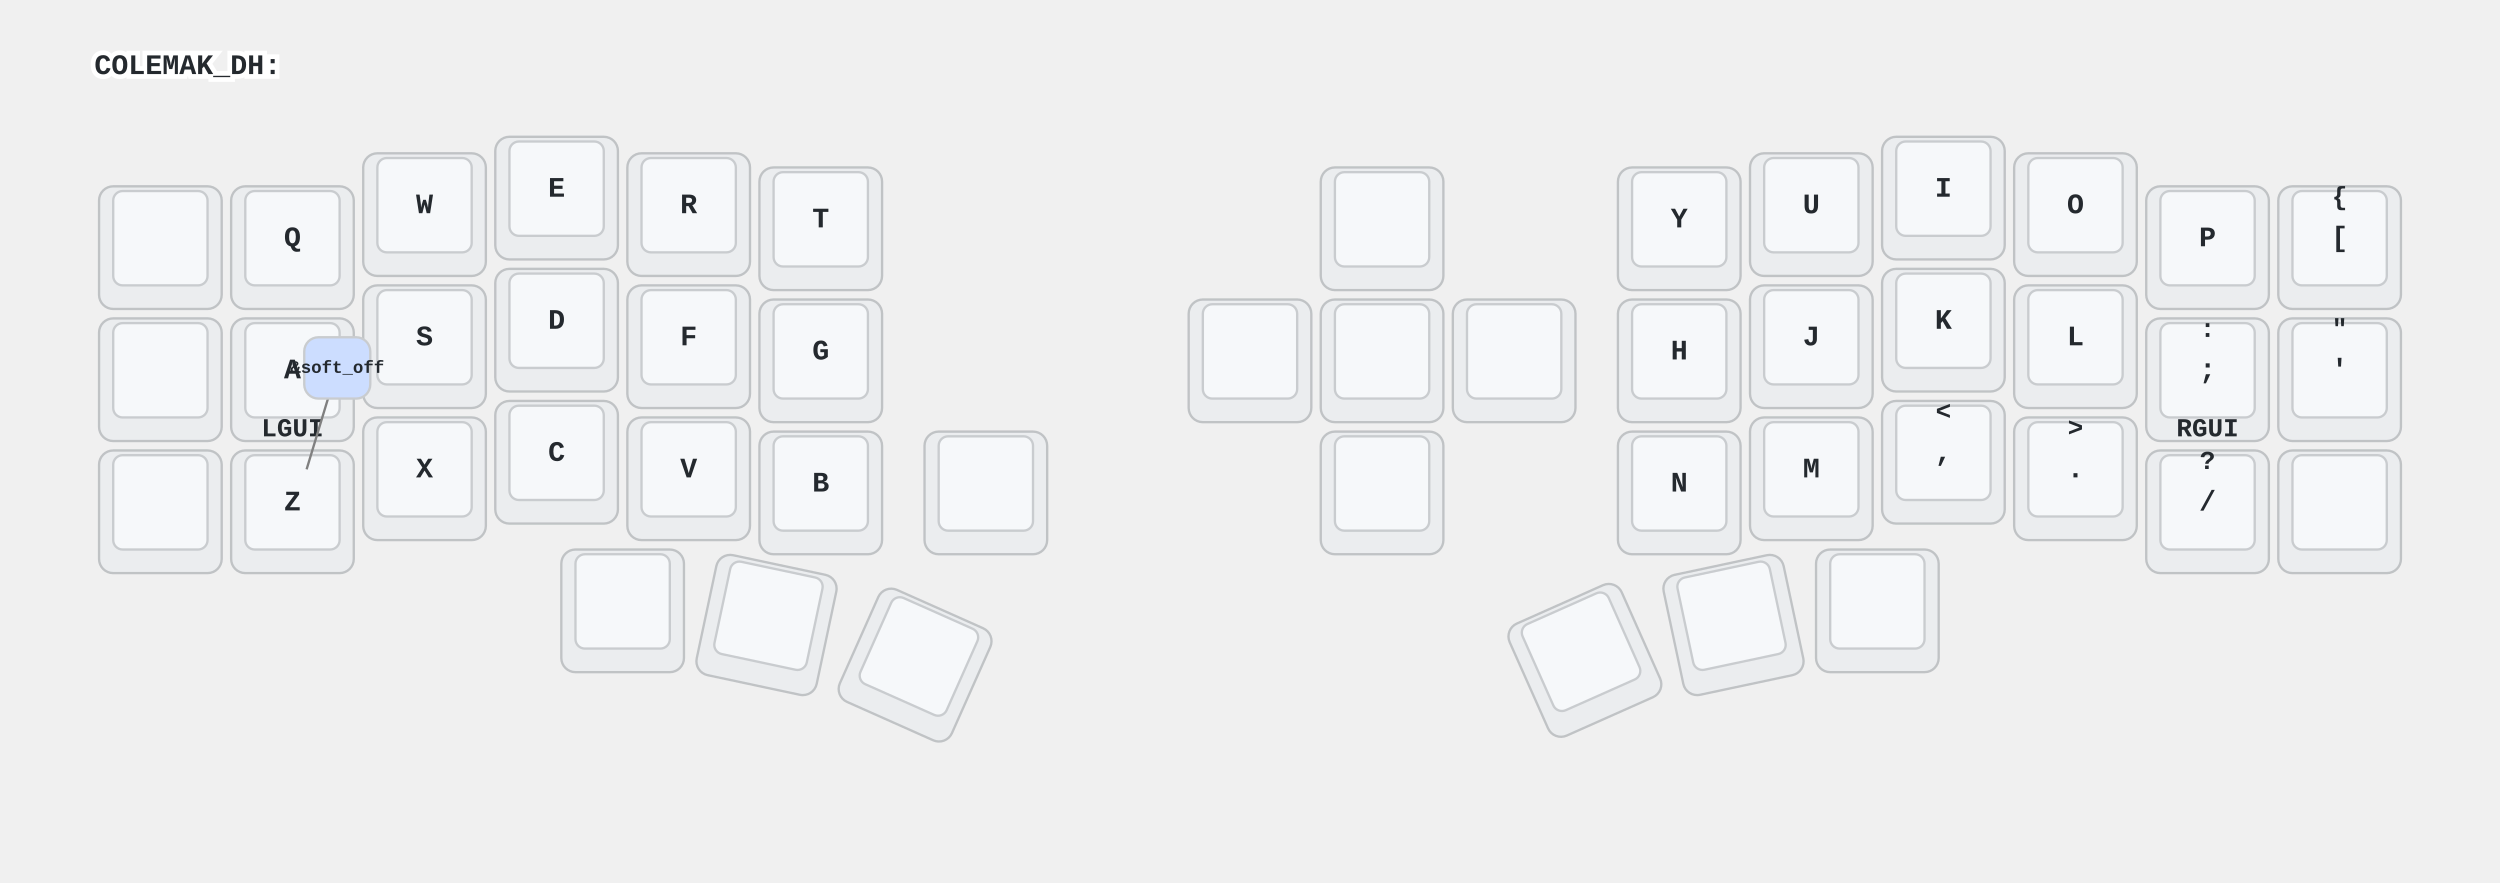
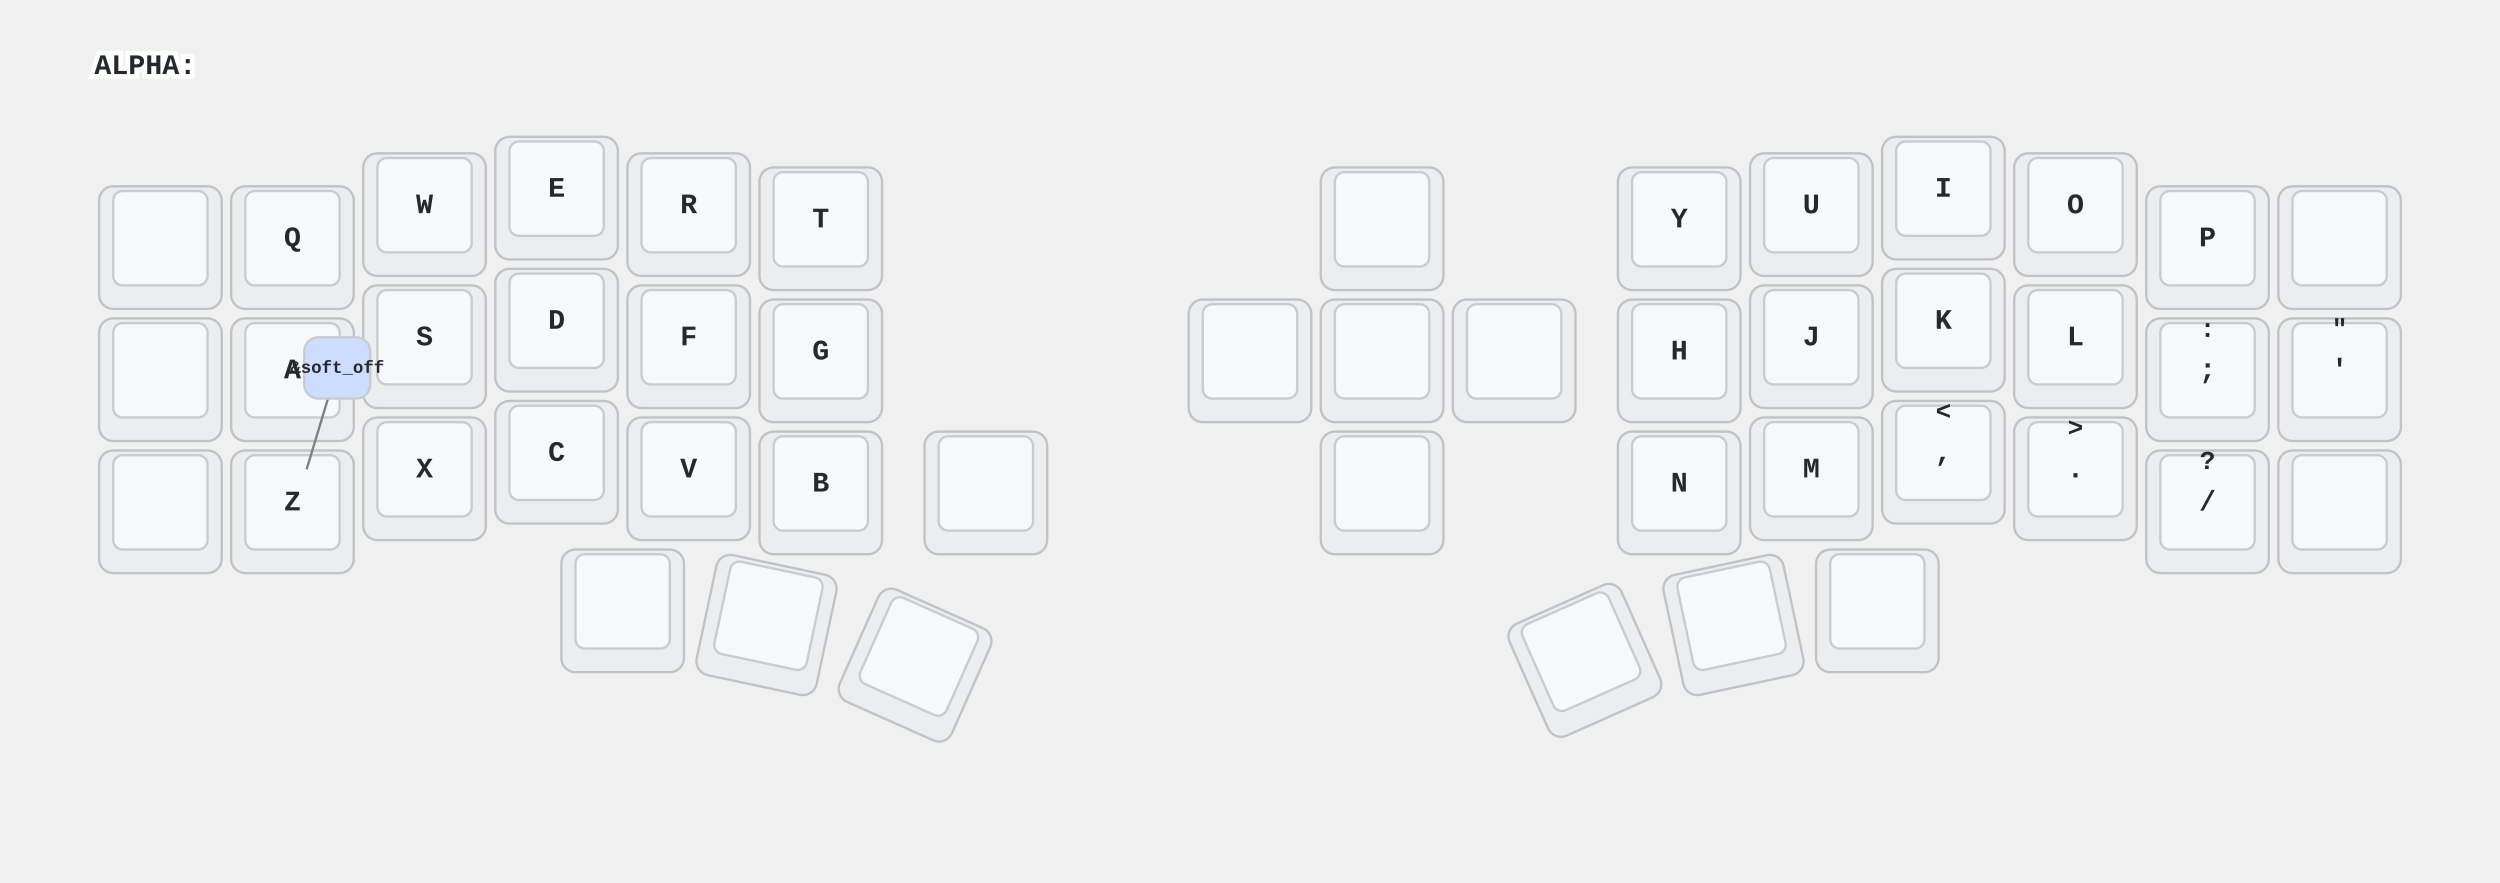
<svg xmlns="http://www.w3.org/2000/svg" xmlns:xlink="http://www.w3.org/1999/xlink" width="1060" height="374" viewBox="0 0 1060 374" class="keymap">
  <defs>/* start glyphs */
- <svg id="mdi:apple-keyboard-control">
-       <svg id="mdi-apple-keyboard-control" viewBox="0 0 24 24">
-         <path d="M19.78,11.78L18.36,13.19L12,6.83L5.64,13.19L4.22,11.78L12,4L19.78,11.78Z" />
+ <svg id="mdi:apple-keyboard-command">
+       <svg id="mdi-apple-keyboard-command" viewBox="0 0 24 24">
+         <path d="M6,2A4,4 0 0,1 10,6V8H14V6A4,4 0 0,1 18,2A4,4 0 0,1 22,6A4,4 0 0,1 18,10H16V14H18A4,4 0 0,1 22,18A4,4 0 0,1 18,22A4,4 0 0,1 14,18V16H10V18A4,4 0 0,1 6,22A4,4 0 0,1 2,18A4,4 0 0,1 6,14H8V10H6A4,4 0 0,1 2,6A4,4 0 0,1 6,2M16,18A2,2 0 0,0 18,20A2,2 0 0,0 20,18A2,2 0 0,0 18,16H16V18M14,10H10V14H14V10M6,16A2,2 0 0,0 4,18A2,2 0 0,0 6,20A2,2 0 0,0 8,18V16H6M8,6A2,2 0 0,0 6,4A2,2 0 0,0 4,6A2,2 0 0,0 6,8H8V6M18,8A2,2 0 0,0 20,6A2,2 0 0,0 18,4A2,2 0 0,0 16,6V8H18Z" />
      </svg>
    </svg>
    <svg id="mdi:apple-keyboard-option">
      <svg id="mdi-apple-keyboard-option" viewBox="0 0 24 24">
        <path d="M3,4H9.11L16.15,18H21V20H14.88L7.84,6H3V4M14,4H21V6H14V4Z" />
      </svg>
    </svg>
    <svg id="mdi:apple-keyboard-shift">
      <svg id="mdi-apple-keyboard-shift" viewBox="0 0 24 24">
        <path d="M15,18V12H17.17L12,6.83L6.83,12H9V18H15M12,4L22,14H17V20H7V14H2L12,4Z" />
      </svg>
    </svg>
-     <svg id="mdi:minus-circle-outline">
-       <svg id="mdi-minus-circle-outline" viewBox="0 0 24 24">
-         <path d="M12,20C7.59,20 4,16.41 4,12C4,7.59 7.59,4 12,4C16.41,4 20,7.59 20,12C20,16.41 16.41,20 12,20M12,2A10,10 0 0,0 2,12A10,10 0 0,0 12,22A10,10 0 0,0 22,12A10,10 0 0,0 12,2M7,13H17V11H7" />
+     <svg id="mdi:backspace">
+       <svg id="mdi-backspace" viewBox="0 0 24 24">
+         <path d="M22,3H7C6.31,3 5.77,3.35 5.41,3.88L0,12L5.41,20.11C5.77,20.64 6.31,21 7,21H22A2,2 0 0,0 24,19V5A2,2 0 0,0 22,3M19,15.59L17.59,17L14,13.41L10.41,17L9,15.59L12.59,12L9,8.41L10.41,7L14,10.59L17.59,7L19,8.41L15.41,12" />
+       </svg>
+     </svg>
+     <svg id="mdi:keyboard-return">
+       <svg id="mdi-keyboard-return" viewBox="0 0 24 24">
+         <path d="M19,7V11H5.83L9.41,7.41L8,6L2,12L8,18L9.41,16.58L5.83,13H21V7H19Z" />
+       </svg>
+     </svg>
+     <svg id="mdi:keyboard-space">
+       <svg id="mdi-keyboard-space" viewBox="0 0 24 24">
+         <path d="M3 15H5V19H19V15H21V19C21 20.1 20.1 21 19 21H5C3.9 21 3 20.1 3 19V15Z" />
      </svg>
    </svg>
    <svg id="mdi:transfer">
      <svg id="mdi-transfer" viewBox="0 0 24 24">
        <path d="M8 4A2 2 0 0 0 6 6V10H8V6H16V9H13.5L17 12.5L20.5 9H18V6A2 2 0 0 0 16 4H8M3 12V14H11V12H3M3 15V17H11V15H3M13 15V17H21V15H13M3 18V20H11V18H3M13 18V20H21V18H13Z" />
      </svg>
    </svg>
  </defs>/* end glyphs */
<style>/* inherit to force styles through use tags */
svg path {
    fill: inherit;
}

/* font and background color specifications */
svg.keymap {
    font-family: SFMono-Regular,Consolas,Liberation Mono,Menlo,monospace;
    font-size: 14px;
    font-kerning: normal;
    text-rendering: optimizeLegibility;
    fill: #24292e;
}

/* default key styling */
rect.key {
    fill: #f6f8fa;
}

rect.key, rect.combo {
    stroke: #c9cccf;
    stroke-width: 1;
}

/* default key side styling, only used is draw_key_sides is set */
rect.side {
    filter: brightness(90%);
}

/* color accent for combo boxes */
rect.combo, rect.combo-separate {
    fill: #cdf;
}

/* color accent for held keys */
rect.held, rect.combo.held {
    fill: #fdd;
}

/* color accent for ghost (optional) keys */
rect.ghost, rect.combo.ghost {
    stroke-dasharray: 4, 4;
    stroke-width: 2;
}

text {
    text-anchor: middle;
    dominant-baseline: middle;
}

/* styling for layer labels */
text.label {
    font-weight: bold;
    text-anchor: start;
    stroke: white;
    stroke-width: 4;
    paint-order: stroke;
}

/* styling for optional footer */
text.footer {
    text-anchor: end;
    dominant-baseline: auto;
    stroke: white;
    stroke-width: 4;
    paint-order: stroke;
}

/* styling for combo tap, and key non-tap label text */
text.combo, text.hold, text.shifted, text.left, text.right {
    font-size: 11px;
}

text.hold {
    text-anchor: middle;
    dominant-baseline: auto;
}

text.shifted {
    text-anchor: middle;
    dominant-baseline: hanging;
}

text.left {
    text-anchor: start;
}

text.right {
    text-anchor: end;
}

text.layer-activator {
    text-decoration: underline;
}

/* styling for hold/shifted label text in combo box */
text.combo.hold, text.combo.shifted, text.combo.left, text.combo.right {
    font-size: 8px;
}

/* lighter symbol for transparent keys */
text.trans {
    fill: #7b7e81;
}

/* styling for combo dendrons */
path.combo {
    stroke-width: 1;
    stroke: gray;
    fill: none;
}

/* Start Tabler Icons Cleanup */
/* cannot use height/width with glyphs */
.icon-tabler &gt; path {
    fill: inherit;
    stroke: inherit;
    stroke-width: 2;
}
/* hide tabler's default box */
.icon-tabler &gt; path[stroke="none"][fill="none"] {
    visibility: hidden;
}
/* End Tabler Icons Cleanup */

/* For default sytles, see https://github.com/caksoylar/keymap-drawer/blob/main/keymap_drawer/config.py#L85 */

svg.keymap {
  font-family: Ubuntu Mono, Inconsolata, Consolas, Liberation Mono, Menlo, monospace;
  font-size: 12px;
  font-weight: bold;
  text-rendering: optimizeLegibility;
}

/* Color accent for held keys */
rect.held, rect.combo.held {
    fill: #ffc;
}

/* Technique borrowed and extended from https://github.com/englmaxi/zmk-config/blob/master/keymap-drawer/config.yaml */
.sym_sub_text.tap {
  translate: -5px 2px;
  font-size: 20px;
}
.sym_sub_text.shifted {
  translate: 10px 13px;
  font-size: 10px;
  opacity: 1.0;
}
.combo.sym_sub_text.tap {
  translate: -1px 1px;
}
.combo.sym_sub_text.shifted {
  translate: 7px 5px;
  font-size: 10px;
  opacity: 1.0;
}

/* Toggle */
.toggle.shifted {
  translate: -10px 12px;
}

.toggle.hold {
  translate: 13px -23px;
}

/* Variant for tap-dances */
.tap_dance.tap {
  translate: -7px 0px;
  font-size: 12px;
}
.tap_dance.shifted {
  translate: 7px 17px;
  font-size: 12px;
  opacity: 1.0;
}

/* Variant for symbol next to symbol */
.sym_by_sym.tap {
  translate: -6px 0px;
}
.sym_by_sym.shifted {
  translate: 10px 12px;
  opacity: 1.0;
}

.combo.sym_by_sym.tap {
  translate: -35px 0px;
}
.combo.sym_by_sym.shifted {
  translate: 35px 20px;
  opacity: 1.0;
}

.combo.sym_by_sym.hold {
  visibility: hidden;
}

/* hide hold box for combo sym_by_sym */
.combo.sym_by_sym.hold &gt; path[stroke="none"][fill="none"] {
  visibility: hidden;
}
</style>
-   <g transform="translate(40, 0)" class="layer-COLEMAK_DH">
-     <text x="0" y="28" class="label" id="COLEMAK_DH">COLEMAK_DH:</text>
+   <g transform="translate(40, 0)" class="layer-ALPHA">
+     <text x="0" y="28" class="label" id="ALPHA">ALPHA:</text>
    <g transform="translate(0, 56)">
-       <g transform="translate(28, 49)" class="key none keypos-0">
-         <rect rx="6" ry="6" x="-26" y="-26" width="52" height="52" class="key none side" />
-         <rect rx="4" ry="4" x="-20" y="-24" width="40" height="40" class="key none" />
-         <use href="#mdi:minus-circle-outline" xlink:href="#mdi:minus-circle-outline" x="-9" y="-13" height="18" width="18.0" class="key none tap glyph mdi:minus-circle-outline" />
+       <g transform="translate(28, 49)" class="key trans keypos-0">
+         <rect rx="6" ry="6" x="-26" y="-26" width="52" height="52" class="key trans side" />
+         <rect rx="4" ry="4" x="-20" y="-24" width="40" height="40" class="key trans" />
+         <use href="#mdi:transfer" xlink:href="#mdi:transfer" x="-9" y="-13" height="18" width="18.0" class="key trans tap glyph mdi:transfer" />
      </g>
      <g transform="translate(84, 49)" class="key keypos-1">
        <rect rx="6" ry="6" x="-26" y="-26" width="52" height="52" class="key side" />
        <rect rx="4" ry="4" x="-20" y="-24" width="40" height="40" class="key" />
        <text x="0" y="-4" class="key tap">Q</text>
      </g>
      <g transform="translate(140, 35)" class="key keypos-2">
        <rect rx="6" ry="6" x="-26" y="-26" width="52" height="52" class="key side" />
        <rect rx="4" ry="4" x="-20" y="-24" width="40" height="40" class="key" />
        <text x="0" y="-4" class="key tap">W</text>
      </g>
      <g transform="translate(196, 28)" class="key keypos-3">
        <rect rx="6" ry="6" x="-26" y="-26" width="52" height="52" class="key side" />
        <rect rx="4" ry="4" x="-20" y="-24" width="40" height="40" class="key" />
        <text x="0" y="-4" class="key tap">E</text>
      </g>
      <g transform="translate(252, 35)" class="key keypos-4">
        <rect rx="6" ry="6" x="-26" y="-26" width="52" height="52" class="key side" />
        <rect rx="4" ry="4" x="-20" y="-24" width="40" height="40" class="key" />
        <text x="0" y="-4" class="key tap">R</text>
      </g>
      <g transform="translate(308, 41)" class="key keypos-5">
        <rect rx="6" ry="6" x="-26" y="-26" width="52" height="52" class="key side" />
        <rect rx="4" ry="4" x="-20" y="-24" width="40" height="40" class="key" />
        <text x="0" y="-4" class="key tap">T</text>
      </g>
-       <g transform="translate(546, 41)" class="key none keypos-6">
-         <rect rx="6" ry="6" x="-26" y="-26" width="52" height="52" class="key none side" />
-         <rect rx="4" ry="4" x="-20" y="-24" width="40" height="40" class="key none" />
-         <use href="#mdi:minus-circle-outline" xlink:href="#mdi:minus-circle-outline" x="-9" y="-13" height="18" width="18.0" class="key none tap glyph mdi:minus-circle-outline" />
+       <g transform="translate(546, 41)" class="key trans keypos-6">
+         <rect rx="6" ry="6" x="-26" y="-26" width="52" height="52" class="key trans side" />
+         <rect rx="4" ry="4" x="-20" y="-24" width="40" height="40" class="key trans" />
+         <use href="#mdi:transfer" xlink:href="#mdi:transfer" x="-9" y="-13" height="18" width="18.0" class="key trans tap glyph mdi:transfer" />
      </g>
      <g transform="translate(672, 41)" class="key keypos-7">
        <rect rx="6" ry="6" x="-26" y="-26" width="52" height="52" class="key side" />
        <rect rx="4" ry="4" x="-20" y="-24" width="40" height="40" class="key" />
        <text x="0" y="-4" class="key tap">Y</text>
      </g>
      <g transform="translate(728, 35)" class="key keypos-8">
        <rect rx="6" ry="6" x="-26" y="-26" width="52" height="52" class="key side" />
        <rect rx="4" ry="4" x="-20" y="-24" width="40" height="40" class="key" />
        <text x="0" y="-4" class="key tap">U</text>
      </g>
      <g transform="translate(784, 28)" class="key keypos-9">
        <rect rx="6" ry="6" x="-26" y="-26" width="52" height="52" class="key side" />
        <rect rx="4" ry="4" x="-20" y="-24" width="40" height="40" class="key" />
        <text x="0" y="-4" class="key tap">I</text>
      </g>
      <g transform="translate(840, 35)" class="key keypos-10">
        <rect rx="6" ry="6" x="-26" y="-26" width="52" height="52" class="key side" />
        <rect rx="4" ry="4" x="-20" y="-24" width="40" height="40" class="key" />
        <text x="0" y="-4" class="key tap">O</text>
      </g>
      <g transform="translate(896, 49)" class="key keypos-11">
        <rect rx="6" ry="6" x="-26" y="-26" width="52" height="52" class="key side" />
        <rect rx="4" ry="4" x="-20" y="-24" width="40" height="40" class="key" />
        <text x="0" y="-4" class="key tap">P</text>
      </g>
-       <g transform="translate(952, 49)" class="key keypos-12">
-         <rect rx="6" ry="6" x="-26" y="-26" width="52" height="52" class="key side" />
-         <rect rx="4" ry="4" x="-20" y="-24" width="40" height="40" class="key" />
-         <text x="0" y="-4" class="key tap">[</text>
-         <text x="0" y="-24" class="key shifted">{</text>
-       </g>
-       <g transform="translate(28, 105)" class="key none keypos-13">
-         <rect rx="6" ry="6" x="-26" y="-26" width="52" height="52" class="key none side" />
-         <rect rx="4" ry="4" x="-20" y="-24" width="40" height="40" class="key none" />
-         <use href="#mdi:minus-circle-outline" xlink:href="#mdi:minus-circle-outline" x="-9" y="-13" height="18" width="18.0" class="key none tap glyph mdi:minus-circle-outline" />
+       <g transform="translate(952, 49)" class="key backspace keypos-12">
+         <rect rx="6" ry="6" x="-26" y="-26" width="52" height="52" class="key backspace side" />
+         <rect rx="4" ry="4" x="-20" y="-24" width="40" height="40" class="key backspace" />
+         <use href="#mdi:backspace" xlink:href="#mdi:backspace" x="-9" y="-13" height="18" width="18.0" class="key backspace tap glyph mdi:backspace" />
+       </g>
+       <g transform="translate(28, 105)" class="key trans keypos-13">
+         <rect rx="6" ry="6" x="-26" y="-26" width="52" height="52" class="key trans side" />
+         <rect rx="4" ry="4" x="-20" y="-24" width="40" height="40" class="key trans" />
+         <use href="#mdi:transfer" xlink:href="#mdi:transfer" x="-9" y="-13" height="18" width="18.0" class="key trans tap glyph mdi:transfer" />
      </g>
      <g transform="translate(84, 105)" class="key keypos-14">
        <rect rx="6" ry="6" x="-26" y="-26" width="52" height="52" class="key side" />
        <rect rx="4" ry="4" x="-20" y="-24" width="40" height="40" class="key" />
        <text x="0" y="-4" class="key tap">A</text>
-         <text x="0" y="24" class="key hold">LGUI</text>
      </g>
      <g transform="translate(140, 91)" class="key keypos-15">
        <rect rx="6" ry="6" x="-26" y="-26" width="52" height="52" class="key side" />
        <rect rx="4" ry="4" x="-20" y="-24" width="40" height="40" class="key" />
        <text x="0" y="-4" class="key tap">S</text>
-         <use href="#mdi:apple-keyboard-option" xlink:href="#mdi:apple-keyboard-option" x="-8" y="9" height="15" width="15.0" class="key hold glyph mdi:apple-keyboard-option" />
      </g>
      <g transform="translate(196, 84)" class="key keypos-16">
        <rect rx="6" ry="6" x="-26" y="-26" width="52" height="52" class="key side" />
        <rect rx="4" ry="4" x="-20" y="-24" width="40" height="40" class="key" />
        <text x="0" y="-4" class="key tap">D</text>
-         <use href="#mdi:apple-keyboard-control" xlink:href="#mdi:apple-keyboard-control" x="-8" y="9" height="15" width="15.0" class="key hold glyph mdi:apple-keyboard-control" />
      </g>
      <g transform="translate(252, 91)" class="key keypos-17">
        <rect rx="6" ry="6" x="-26" y="-26" width="52" height="52" class="key side" />
        <rect rx="4" ry="4" x="-20" y="-24" width="40" height="40" class="key" />
        <text x="0" y="-4" class="key tap">F</text>
-         <use href="#mdi:apple-keyboard-shift" xlink:href="#mdi:apple-keyboard-shift" x="-8" y="9" height="15" width="15.0" class="key hold glyph mdi:apple-keyboard-shift" />
      </g>
      <g transform="translate(308, 97)" class="key keypos-18">
        <rect rx="6" ry="6" x="-26" y="-26" width="52" height="52" class="key side" />
        <rect rx="4" ry="4" x="-20" y="-24" width="40" height="40" class="key" />
        <text x="0" y="-4" class="key tap">G</text>
      </g>
-       <g transform="translate(490, 97)" class="key none keypos-19">
-         <rect rx="6" ry="6" x="-26" y="-26" width="52" height="52" class="key none side" />
-         <rect rx="4" ry="4" x="-20" y="-24" width="40" height="40" class="key none" />
-         <use href="#mdi:minus-circle-outline" xlink:href="#mdi:minus-circle-outline" x="-9" y="-13" height="18" width="18.0" class="key none tap glyph mdi:minus-circle-outline" />
-       </g>
-       <g transform="translate(546, 97)" class="key none keypos-20">
-         <rect rx="6" ry="6" x="-26" y="-26" width="52" height="52" class="key none side" />
-         <rect rx="4" ry="4" x="-20" y="-24" width="40" height="40" class="key none" />
-         <use href="#mdi:minus-circle-outline" xlink:href="#mdi:minus-circle-outline" x="-9" y="-13" height="18" width="18.0" class="key none tap glyph mdi:minus-circle-outline" />
-       </g>
-       <g transform="translate(602, 97)" class="key none keypos-21">
-         <rect rx="6" ry="6" x="-26" y="-26" width="52" height="52" class="key none side" />
-         <rect rx="4" ry="4" x="-20" y="-24" width="40" height="40" class="key none" />
-         <use href="#mdi:minus-circle-outline" xlink:href="#mdi:minus-circle-outline" x="-9" y="-13" height="18" width="18.0" class="key none tap glyph mdi:minus-circle-outline" />
+       <g transform="translate(490, 97)" class="key trans keypos-19">
+         <rect rx="6" ry="6" x="-26" y="-26" width="52" height="52" class="key trans side" />
+         <rect rx="4" ry="4" x="-20" y="-24" width="40" height="40" class="key trans" />
+         <use href="#mdi:transfer" xlink:href="#mdi:transfer" x="-9" y="-13" height="18" width="18.0" class="key trans tap glyph mdi:transfer" />
+       </g>
+       <g transform="translate(546, 97)" class="key trans keypos-20">
+         <rect rx="6" ry="6" x="-26" y="-26" width="52" height="52" class="key trans side" />
+         <rect rx="4" ry="4" x="-20" y="-24" width="40" height="40" class="key trans" />
+         <use href="#mdi:transfer" xlink:href="#mdi:transfer" x="-9" y="-13" height="18" width="18.0" class="key trans tap glyph mdi:transfer" />
+       </g>
+       <g transform="translate(602, 97)" class="key trans keypos-21">
+         <rect rx="6" ry="6" x="-26" y="-26" width="52" height="52" class="key trans side" />
+         <rect rx="4" ry="4" x="-20" y="-24" width="40" height="40" class="key trans" />
+         <use href="#mdi:transfer" xlink:href="#mdi:transfer" x="-9" y="-13" height="18" width="18.0" class="key trans tap glyph mdi:transfer" />
      </g>
      <g transform="translate(672, 97)" class="key keypos-22">
        <rect rx="6" ry="6" x="-26" y="-26" width="52" height="52" class="key side" />
        <rect rx="4" ry="4" x="-20" y="-24" width="40" height="40" class="key" />
        <text x="0" y="-4" class="key tap">H</text>
      </g>
      <g transform="translate(728, 91)" class="key keypos-23">
        <rect rx="6" ry="6" x="-26" y="-26" width="52" height="52" class="key side" />
        <rect rx="4" ry="4" x="-20" y="-24" width="40" height="40" class="key" />
        <text x="0" y="-4" class="key tap">J</text>
-         <use href="#mdi:apple-keyboard-shift" xlink:href="#mdi:apple-keyboard-shift" x="-8" y="9" height="15" width="15.0" class="key hold glyph mdi:apple-keyboard-shift" />
      </g>
      <g transform="translate(784, 84)" class="key keypos-24">
        <rect rx="6" ry="6" x="-26" y="-26" width="52" height="52" class="key side" />
        <rect rx="4" ry="4" x="-20" y="-24" width="40" height="40" class="key" />
        <text x="0" y="-4" class="key tap">K</text>
-         <use href="#mdi:apple-keyboard-control" xlink:href="#mdi:apple-keyboard-control" x="-8" y="9" height="15" width="15.0" class="key hold glyph mdi:apple-keyboard-control" />
      </g>
      <g transform="translate(840, 91)" class="key keypos-25">
        <rect rx="6" ry="6" x="-26" y="-26" width="52" height="52" class="key side" />
        <rect rx="4" ry="4" x="-20" y="-24" width="40" height="40" class="key" />
        <text x="0" y="-4" class="key tap">L</text>
-         <use href="#mdi:apple-keyboard-option" xlink:href="#mdi:apple-keyboard-option" x="-8" y="9" height="15" width="15.0" class="key hold glyph mdi:apple-keyboard-option" />
      </g>
      <g transform="translate(896, 105)" class="key keypos-26">
        <rect rx="6" ry="6" x="-26" y="-26" width="52" height="52" class="key side" />
        <rect rx="4" ry="4" x="-20" y="-24" width="40" height="40" class="key" />
        <text x="0" y="-4" class="key tap">;</text>
-         <text x="0" y="24" class="key hold">RGUI</text>
        <text x="0" y="-24" class="key shifted">:</text>
      </g>
      <g transform="translate(952, 105)" class="key keypos-27">
        <rect rx="6" ry="6" x="-26" y="-26" width="52" height="52" class="key side" />
        <rect rx="4" ry="4" x="-20" y="-24" width="40" height="40" class="key" />
        <text x="0" y="-4" class="key tap">'</text>
        <text x="0" y="-24" class="key shifted">"</text>
      </g>
-       <g transform="translate(28, 161)" class="key none keypos-28">
-         <rect rx="6" ry="6" x="-26" y="-26" width="52" height="52" class="key none side" />
-         <rect rx="4" ry="4" x="-20" y="-24" width="40" height="40" class="key none" />
-         <use href="#mdi:minus-circle-outline" xlink:href="#mdi:minus-circle-outline" x="-9" y="-13" height="18" width="18.0" class="key none tap glyph mdi:minus-circle-outline" />
+       <g transform="translate(28, 161)" class="key trans keypos-28">
+         <rect rx="6" ry="6" x="-26" y="-26" width="52" height="52" class="key trans side" />
+         <rect rx="4" ry="4" x="-20" y="-24" width="40" height="40" class="key trans" />
+         <use href="#mdi:transfer" xlink:href="#mdi:transfer" x="-9" y="-13" height="18" width="18.0" class="key trans tap glyph mdi:transfer" />
      </g>
      <g transform="translate(84, 161)" class="key keypos-29">
        <rect rx="6" ry="6" x="-26" y="-26" width="52" height="52" class="key side" />
        <rect rx="4" ry="4" x="-20" y="-24" width="40" height="40" class="key" />
        <text x="0" y="-4" class="key tap">Z</text>
      </g>
      <g transform="translate(140, 147)" class="key keypos-30">
        <rect rx="6" ry="6" x="-26" y="-26" width="52" height="52" class="key side" />
        <rect rx="4" ry="4" x="-20" y="-24" width="40" height="40" class="key" />
        <text x="0" y="-4" class="key tap">X</text>
      </g>
      <g transform="translate(196, 140)" class="key keypos-31">
        <rect rx="6" ry="6" x="-26" y="-26" width="52" height="52" class="key side" />
        <rect rx="4" ry="4" x="-20" y="-24" width="40" height="40" class="key" />
        <text x="0" y="-4" class="key tap">C</text>
      </g>
      <g transform="translate(252, 147)" class="key keypos-32">
        <rect rx="6" ry="6" x="-26" y="-26" width="52" height="52" class="key side" />
        <rect rx="4" ry="4" x="-20" y="-24" width="40" height="40" class="key" />
        <text x="0" y="-4" class="key tap">V</text>
      </g>
      <g transform="translate(308, 153)" class="key keypos-33">
        <rect rx="6" ry="6" x="-26" y="-26" width="52" height="52" class="key side" />
        <rect rx="4" ry="4" x="-20" y="-24" width="40" height="40" class="key" />
        <text x="0" y="-4" class="key tap">B</text>
      </g>
-       <g transform="translate(378, 153)" class="key none keypos-34">
-         <rect rx="6" ry="6" x="-26" y="-26" width="52" height="52" class="key none side" />
-         <rect rx="4" ry="4" x="-20" y="-24" width="40" height="40" class="key none" />
-         <use href="#mdi:minus-circle-outline" xlink:href="#mdi:minus-circle-outline" x="-9" y="-13" height="18" width="18.0" class="key none tap glyph mdi:minus-circle-outline" />
-       </g>
-       <g transform="translate(546, 153)" class="key none keypos-35">
-         <rect rx="6" ry="6" x="-26" y="-26" width="52" height="52" class="key none side" />
-         <rect rx="4" ry="4" x="-20" y="-24" width="40" height="40" class="key none" />
-         <use href="#mdi:minus-circle-outline" xlink:href="#mdi:minus-circle-outline" x="-9" y="-13" height="18" width="18.0" class="key none tap glyph mdi:minus-circle-outline" />
+       <g transform="translate(378, 153)" class="key trans keypos-34">
+         <rect rx="6" ry="6" x="-26" y="-26" width="52" height="52" class="key trans side" />
+         <rect rx="4" ry="4" x="-20" y="-24" width="40" height="40" class="key trans" />
+         <use href="#mdi:transfer" xlink:href="#mdi:transfer" x="-9" y="-13" height="18" width="18.0" class="key trans tap glyph mdi:transfer" />
+       </g>
+       <g transform="translate(546, 153)" class="key trans keypos-35">
+         <rect rx="6" ry="6" x="-26" y="-26" width="52" height="52" class="key trans side" />
+         <rect rx="4" ry="4" x="-20" y="-24" width="40" height="40" class="key trans" />
+         <use href="#mdi:transfer" xlink:href="#mdi:transfer" x="-9" y="-13" height="18" width="18.0" class="key trans tap glyph mdi:transfer" />
      </g>
      <g transform="translate(672, 153)" class="key keypos-36">
        <rect rx="6" ry="6" x="-26" y="-26" width="52" height="52" class="key side" />
        <rect rx="4" ry="4" x="-20" y="-24" width="40" height="40" class="key" />
        <text x="0" y="-4" class="key tap">N</text>
      </g>
      <g transform="translate(728, 147)" class="key keypos-37">
        <rect rx="6" ry="6" x="-26" y="-26" width="52" height="52" class="key side" />
        <rect rx="4" ry="4" x="-20" y="-24" width="40" height="40" class="key" />
        <text x="0" y="-4" class="key tap">M</text>
      </g>
      <g transform="translate(784, 140)" class="key keypos-38">
        <rect rx="6" ry="6" x="-26" y="-26" width="52" height="52" class="key side" />
        <rect rx="4" ry="4" x="-20" y="-24" width="40" height="40" class="key" />
        <text x="0" y="-4" class="key tap">,</text>
        <text x="0" y="-24" class="key shifted">&lt;</text>
      </g>
      <g transform="translate(840, 147)" class="key keypos-39">
        <rect rx="6" ry="6" x="-26" y="-26" width="52" height="52" class="key side" />
        <rect rx="4" ry="4" x="-20" y="-24" width="40" height="40" class="key" />
        <text x="0" y="-4" class="key tap">.</text>
        <text x="0" y="-24" class="key shifted">&gt;</text>
      </g>
      <g transform="translate(896, 161)" class="key keypos-40">
        <rect rx="6" ry="6" x="-26" y="-26" width="52" height="52" class="key side" />
        <rect rx="4" ry="4" x="-20" y="-24" width="40" height="40" class="key" />
        <text x="0" y="-4" class="key tap">/</text>
        <text x="0" y="-24" class="key shifted">?</text>
      </g>
-       <g transform="translate(952, 161)" class="key none keypos-41">
-         <rect rx="6" ry="6" x="-26" y="-26" width="52" height="52" class="key none side" />
-         <rect rx="4" ry="4" x="-20" y="-24" width="40" height="40" class="key none" />
-         <use href="#mdi:minus-circle-outline" xlink:href="#mdi:minus-circle-outline" x="-9" y="-13" height="18" width="18.0" class="key none tap glyph mdi:minus-circle-outline" />
-       </g>
-       <g transform="translate(224, 203)" class="key trans keypos-42">
-         <rect rx="6" ry="6" x="-26" y="-26" width="52" height="52" class="key trans side" />
-         <rect rx="4" ry="4" x="-20" y="-24" width="40" height="40" class="key trans" />
-         <use href="#mdi:transfer" xlink:href="#mdi:transfer" x="-9" y="-13" height="18" width="18.0" class="key trans tap glyph mdi:transfer" />
-       </g>
-       <g transform="translate(285, 209) rotate(12.0)" class="key trans keypos-43">
-         <rect rx="6" ry="6" x="-26" y="-26" width="52" height="52" class="key trans side" />
-         <rect rx="4" ry="4" x="-20" y="-24" width="40" height="40" class="key trans" />
-         <use href="#mdi:transfer" xlink:href="#mdi:transfer" x="-9" y="-13" height="18" width="18.0" class="key trans tap glyph mdi:transfer" />
+       <g transform="translate(952, 161)" class="key keypos-41">
+         <rect rx="6" ry="6" x="-26" y="-26" width="52" height="52" class="key side" />
+         <rect rx="4" ry="4" x="-20" y="-24" width="40" height="40" class="key" />
+         <use href="#mdi:keyboard-return" xlink:href="#mdi:keyboard-return" x="-9" y="-13" height="18" width="18.0" class="key tap glyph mdi:keyboard-return" />
+         <use href="#mdi:apple-keyboard-shift" xlink:href="#mdi:apple-keyboard-shift" x="-8" y="9" height="15" width="15.0" class="key hold glyph mdi:apple-keyboard-shift" />
+       </g>
+       <g transform="translate(224, 203)" class="key keypos-42">
+         <rect rx="6" ry="6" x="-26" y="-26" width="52" height="52" class="key side" />
+         <rect rx="4" ry="4" x="-20" y="-24" width="40" height="40" class="key" />
+         <use href="#mdi:apple-keyboard-option" xlink:href="#mdi:apple-keyboard-option" x="-9" y="-13" height="18" width="18.0" class="key tap glyph mdi:apple-keyboard-option" />
+       </g>
+       <g transform="translate(285, 209) rotate(12.0)" class="key keypos-43">
+         <rect rx="6" ry="6" x="-26" y="-26" width="52" height="52" class="key side" />
+         <rect rx="4" ry="4" x="-20" y="-24" width="40" height="40" class="key" />
+         <use href="#mdi:apple-keyboard-command" xlink:href="#mdi:apple-keyboard-command" x="-9" y="-13" height="18" width="18.0" class="key tap glyph mdi:apple-keyboard-command" />
      </g>
      <g transform="translate(348, 226) rotate(24.0)" class="key trans keypos-44">
        <rect rx="6" ry="6" x="-26" y="-26" width="52" height="52" class="key trans side" />
        <rect rx="4" ry="4" x="-20" y="-24" width="40" height="40" class="key trans" />
        <use href="#mdi:transfer" xlink:href="#mdi:transfer" x="-9" y="-13" height="18" width="18.0" class="key trans tap glyph mdi:transfer" />
      </g>
-       <g transform="translate(632, 224) rotate(-24.0)" class="key trans keypos-45">
-         <rect rx="6" ry="6" x="-26" y="-26" width="52" height="52" class="key trans side" />
-         <rect rx="4" ry="4" x="-20" y="-24" width="40" height="40" class="key trans" />
-         <use href="#mdi:transfer" xlink:href="#mdi:transfer" x="-9" y="-13" height="18" width="18.0" class="key trans tap glyph mdi:transfer" />
+       <g transform="translate(632, 224) rotate(-24.0)" class="key keypos-45">
+         <rect rx="6" ry="6" x="-26" y="-26" width="52" height="52" class="key side" />
+         <rect rx="4" ry="4" x="-20" y="-24" width="40" height="40" class="key" />
+         <use href="#mdi:keyboard-space" xlink:href="#mdi:keyboard-space" x="-9" y="-13" height="18" width="18.0" class="key tap glyph mdi:keyboard-space" />
      </g>
      <g transform="translate(695, 209) rotate(-12.0)" class="key trans keypos-46">
        <rect rx="6" ry="6" x="-26" y="-26" width="52" height="52" class="key trans side" />
        <rect rx="4" ry="4" x="-20" y="-24" width="40" height="40" class="key trans" />
        <use href="#mdi:transfer" xlink:href="#mdi:transfer" x="-9" y="-13" height="18" width="18.0" class="key trans tap glyph mdi:transfer" />
      </g>
      <g transform="translate(756, 203)" class="key trans keypos-47">
        <rect rx="6" ry="6" x="-26" y="-26" width="52" height="52" class="key trans side" />
        <rect rx="4" ry="4" x="-20" y="-24" width="40" height="40" class="key trans" />
        <use href="#mdi:transfer" xlink:href="#mdi:transfer" x="-9" y="-13" height="18" width="18.0" class="key trans tap glyph mdi:transfer" />
      </g>
      <g class="combo combopos-0">
        <path d="M103,100 l-13,43" class="combo" />
        <rect rx="6" ry="6" x="89" y="87" width="28" height="26" class="combo" />
        <text x="103" y="100" class="combo tap">
          <tspan style="font-size: 67%">&amp;soft_off</tspan>
        </text>
      </g>
    </g>
  </g>
</svg>
